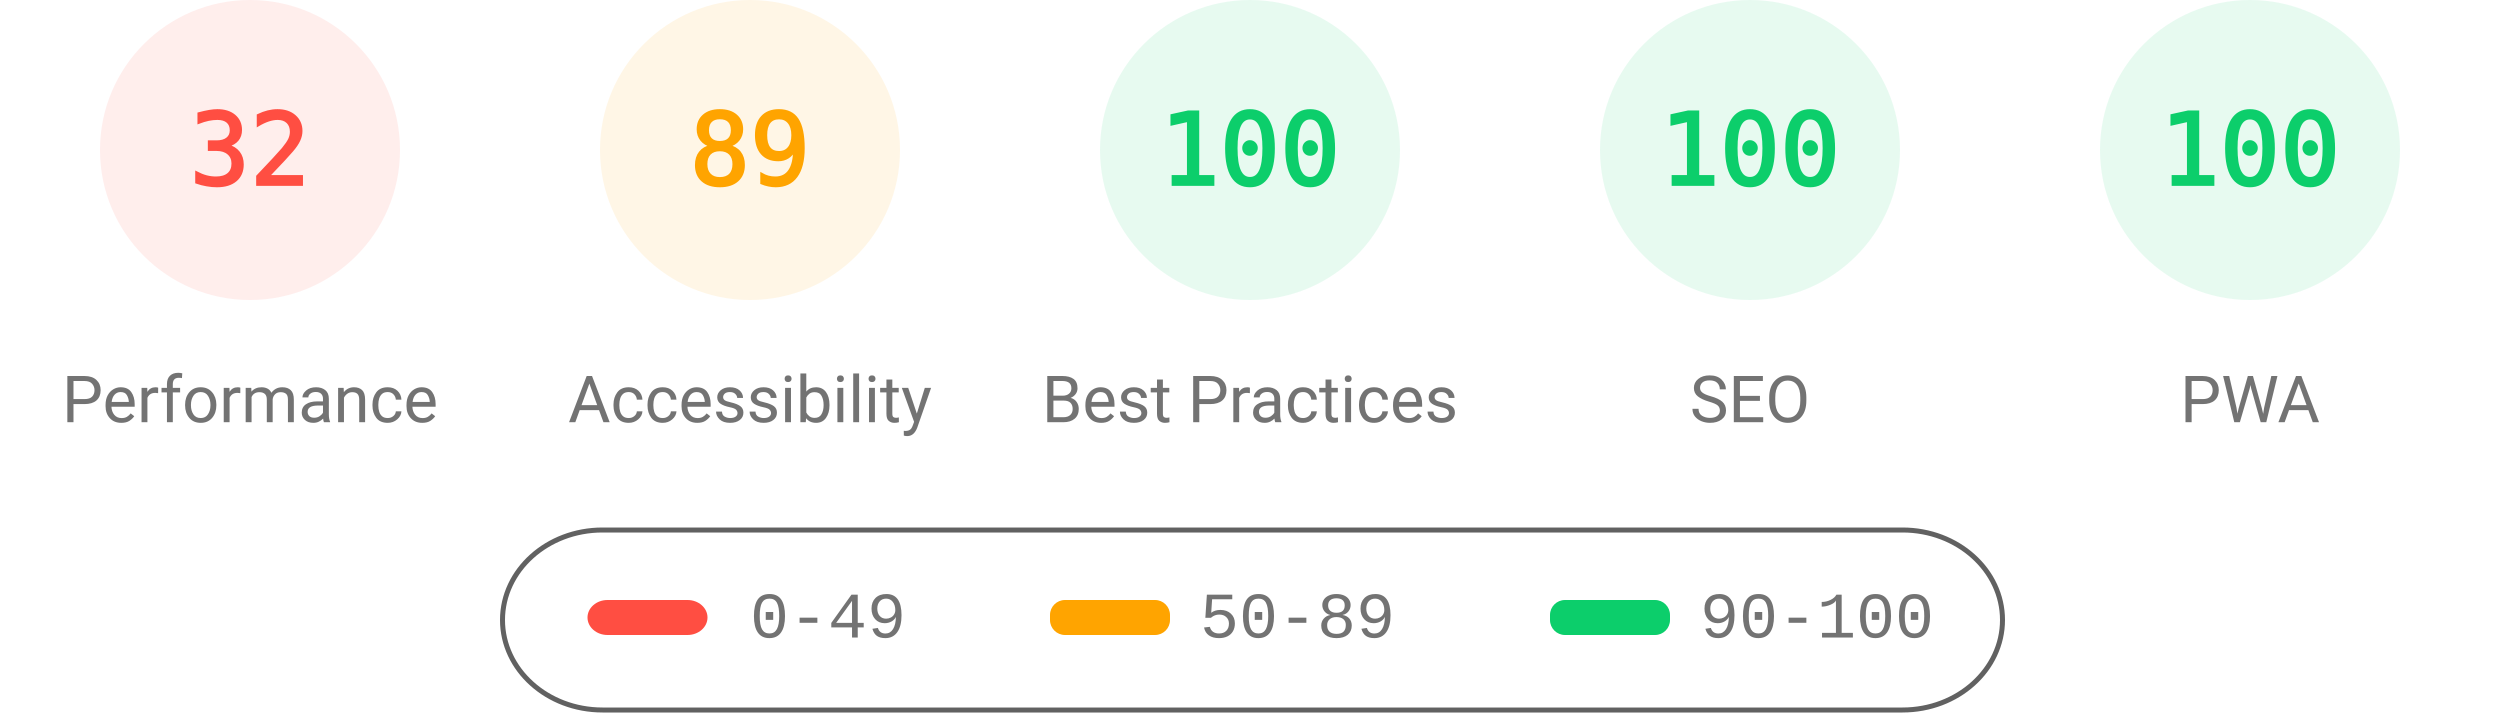
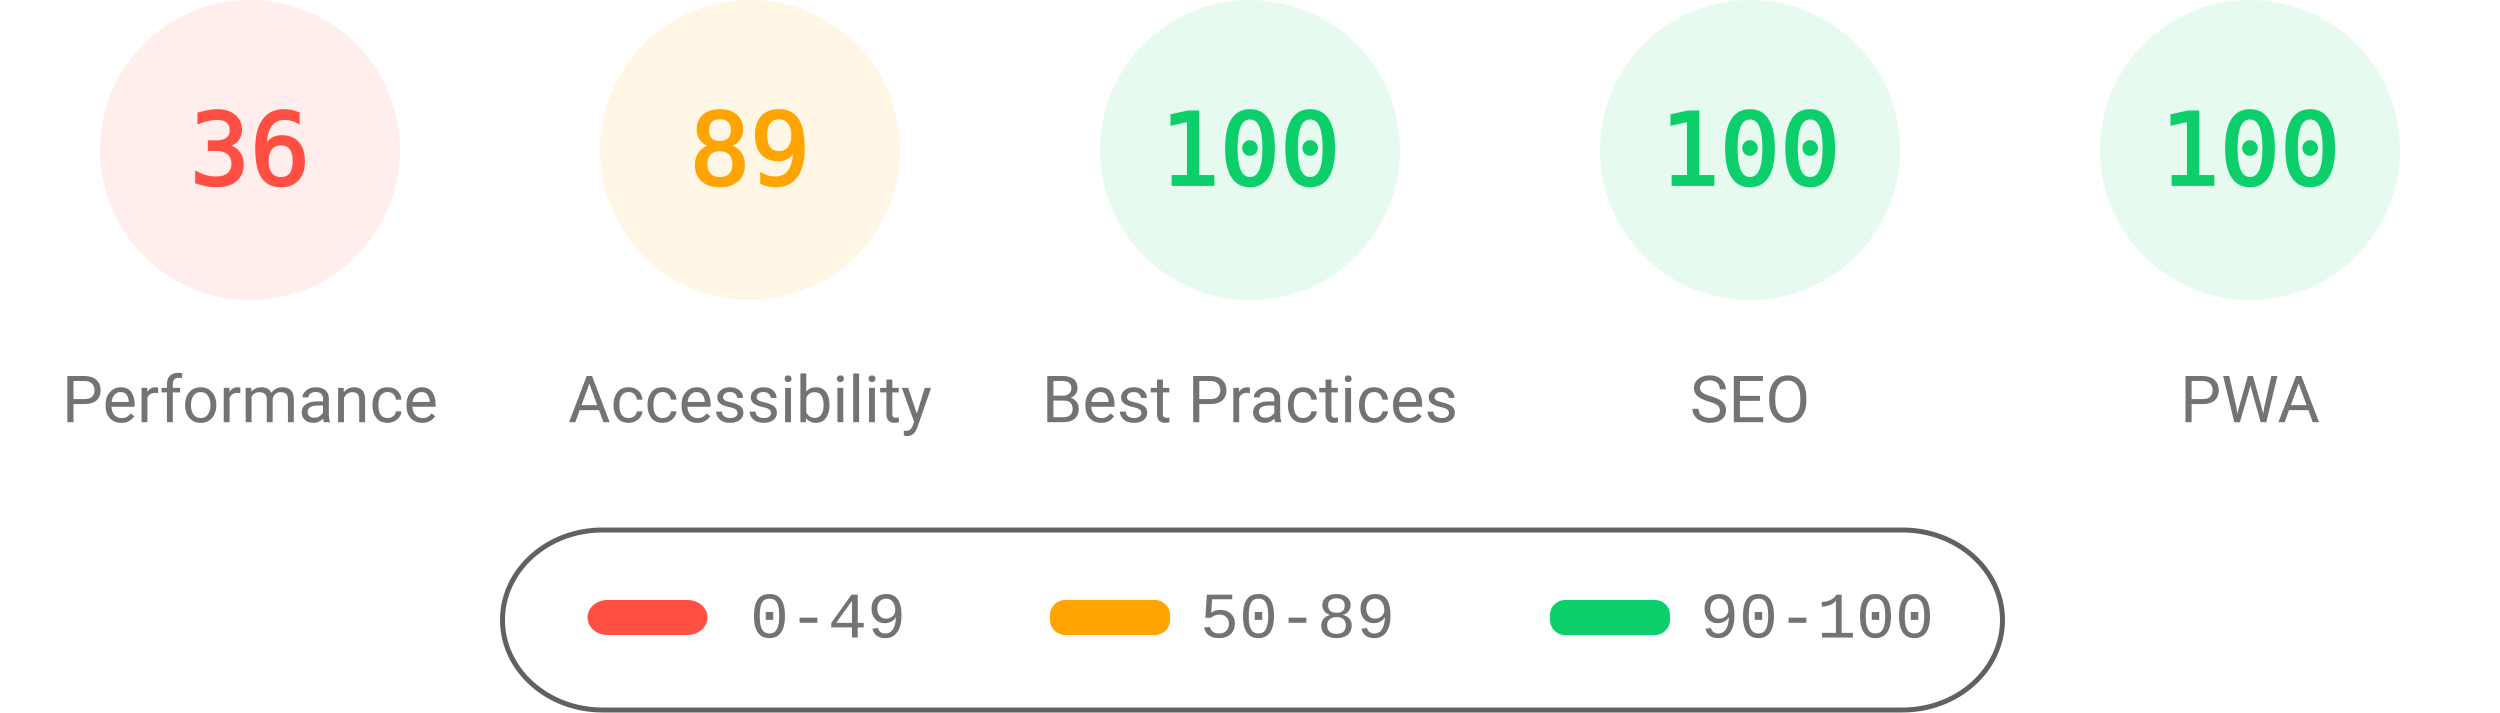
<svg xmlns="http://www.w3.org/2000/svg" fill="none" width="1000" height="285">
  <style>.gauge-base{opacity:.1}.gauge-arc{fill:none;animation-delay:250ms;stroke-linecap:round;transform:rotate(-90deg);transform-origin:100px 60px;animation:load-gauge 1s ease forwards}.guage-text{font-size:40px;font-family:monospace;text-align:center}.guage-red{color:#ff4e42;fill:#ff4e42;stroke:#ff4e42}.guage-orange{color:#ffa400;fill:#ffa400;stroke:#ffa400}.guage-green{color:#0cce6b;fill:#0cce6b;stroke:#0cce6b}.guage-undefined{color:#5c5c5c;fill:#5c5c5c;stroke:#5c5c5c}.guage-title{color:#737373;fill:#737373;stroke:none;font-size:26px;line-height:26px;font-family:Roboto,Halvetica,Arial,sans-serif}@keyframes load-gauge{from{stroke-dasharray:0 352.858}}</style>
  <svg class="guage-div guage-perf guage-red" viewBox="0 0 200 200" width="200" height="200">
    <circle class="gauge-base" r="56" cx="100" cy="60" stroke-width="8" />
-     <circle class="gauge-arc guage-arc-1" r="56" cx="100" cy="60" stroke-width="8" style="stroke-dasharray:112.595,351.858" />
-     <text class="guage-text" x="100" y="60" alignment-baseline="central" dominant-baseline="central" text-anchor="middle">32</text>
+     <circle class="gauge-arc guage-arc-1" r="56" cx="100" cy="60" stroke-width="8" style="stroke-dasharray:126.669,351.858" />
+     <text class="guage-text" x="100" y="60" alignment-baseline="central" dominant-baseline="central" text-anchor="middle">36</text>
    <text class="guage-title" x="100" y="160" alignment-baseline="central" dominant-baseline="central" text-anchor="middle">Performance</text>
  </svg>
  <svg class="guage-div guage-acc guage-orange" viewBox="0 0 200 200" width="200" height="200" x="200">
    <circle class="gauge-base" r="56" cx="100" cy="60" stroke-width="8" />
    <circle class="gauge-arc guage-arc-2" r="56" cx="100" cy="60" stroke-width="8" style="stroke-dasharray:313.154,351.858" />
    <text class="guage-text" x="100" y="60" alignment-baseline="central" dominant-baseline="central" text-anchor="middle">89</text>
    <text class="guage-title" x="100" y="160" alignment-baseline="central" dominant-baseline="central" text-anchor="middle">Accessibility</text>
  </svg>
  <svg class="guage-div guage-best guage-green" viewBox="0 0 200 200" width="200" height="200" x="400">
    <circle class="gauge-base" r="56" cx="100" cy="60" stroke-width="8" />
    <circle class="gauge-arc guage-arc-3" r="56" cx="100" cy="60" stroke-width="8" style="stroke-dasharray:351.858,351.858" />
    <text class="guage-text" x="100" y="60" alignment-baseline="central" dominant-baseline="central" text-anchor="middle">100</text>
    <text class="guage-title" x="100" y="160" alignment-baseline="central" dominant-baseline="central" text-anchor="middle">Best Practices</text>
  </svg>
  <svg class="guage-div guage-seo guage-green" viewBox="0 0 200 200" width="200" height="200" x="600">
    <circle class="gauge-base" r="56" cx="100" cy="60" stroke-width="8" />
    <circle class="gauge-arc guage-arc-4" r="56" cx="100" cy="60" stroke-width="8" style="stroke-dasharray:351.858,351.858" />
    <text class="guage-text" x="100" y="60" alignment-baseline="central" dominant-baseline="central" text-anchor="middle">100</text>
    <text class="guage-title" x="100" y="160" alignment-baseline="central" dominant-baseline="central" text-anchor="middle">SEO</text>
  </svg>
  <svg class="guage-div guage-pwa guage-green" viewBox="0 0 200 200" width="200" height="200" x="800">
    <circle class="gauge-base" r="56" cx="100" cy="60" stroke-width="8" />
    <circle class="gauge-arc guage-arc-4" r="56" cx="100" cy="60" stroke-width="8" style="stroke-dasharray:351.858,351.858" />
    <text class="guage-text" x="100" y="60" alignment-baseline="central" dominant-baseline="central" text-anchor="middle">100</text>
    <text class="guage-title" x="100" y="160" alignment-baseline="central" dominant-baseline="central" text-anchor="middle">PWA</text>
  </svg>
  <svg width="604" height="76" x="200" y="210">
    <path fill="none" id="canvas_background" d="M-1-1h604v80H-1z" />
    <rect fill-opacity="0" stroke="#616161" stroke-width="2" rx="40" id="svg_2" height="72" width="600" y="2" x="1" fill="#000" />
    <rect stroke="#000" rx="8" id="svg_3" height="14" width="48" y="30" x="35" stroke-opacity="null" stroke-width="0" fill="#ff4e42" />
    <rect stroke="#000" rx="6" id="svg_4" height="14" width="48" y="30" x="220" stroke-opacity="null" stroke-width="0" fill="#ffa400" />
    <rect stroke="#000" rx="6" id="svg_5" height="14" width="48" y="30" x="420" stroke-opacity="null" stroke-width="0" fill="#0cce6b" />
    <text xml:space="preserve" text-anchor="start" font-family="'Courier New', Courier, monospace" font-size="26" id="svg_6" y="45" x="100" stroke-opacity="null" stroke-width="0" stroke="#000" fill="#737373">0-49</text>
    <text xml:space="preserve" text-anchor="start" font-family="'Courier New', Courier, monospace" font-size="26" id="svg_7" y="45" x="280" stroke-opacity="null" stroke-width="0" stroke="#000" fill="#737373">50-89</text>
    <text xml:space="preserve" text-anchor="start" font-family="'Courier New', Courier, monospace" font-size="26" id="svg_8" y="45" x="480" stroke-opacity="null" stroke-width="0" stroke="#000" fill="#737373">90-100</text>
  </svg>
</svg>
